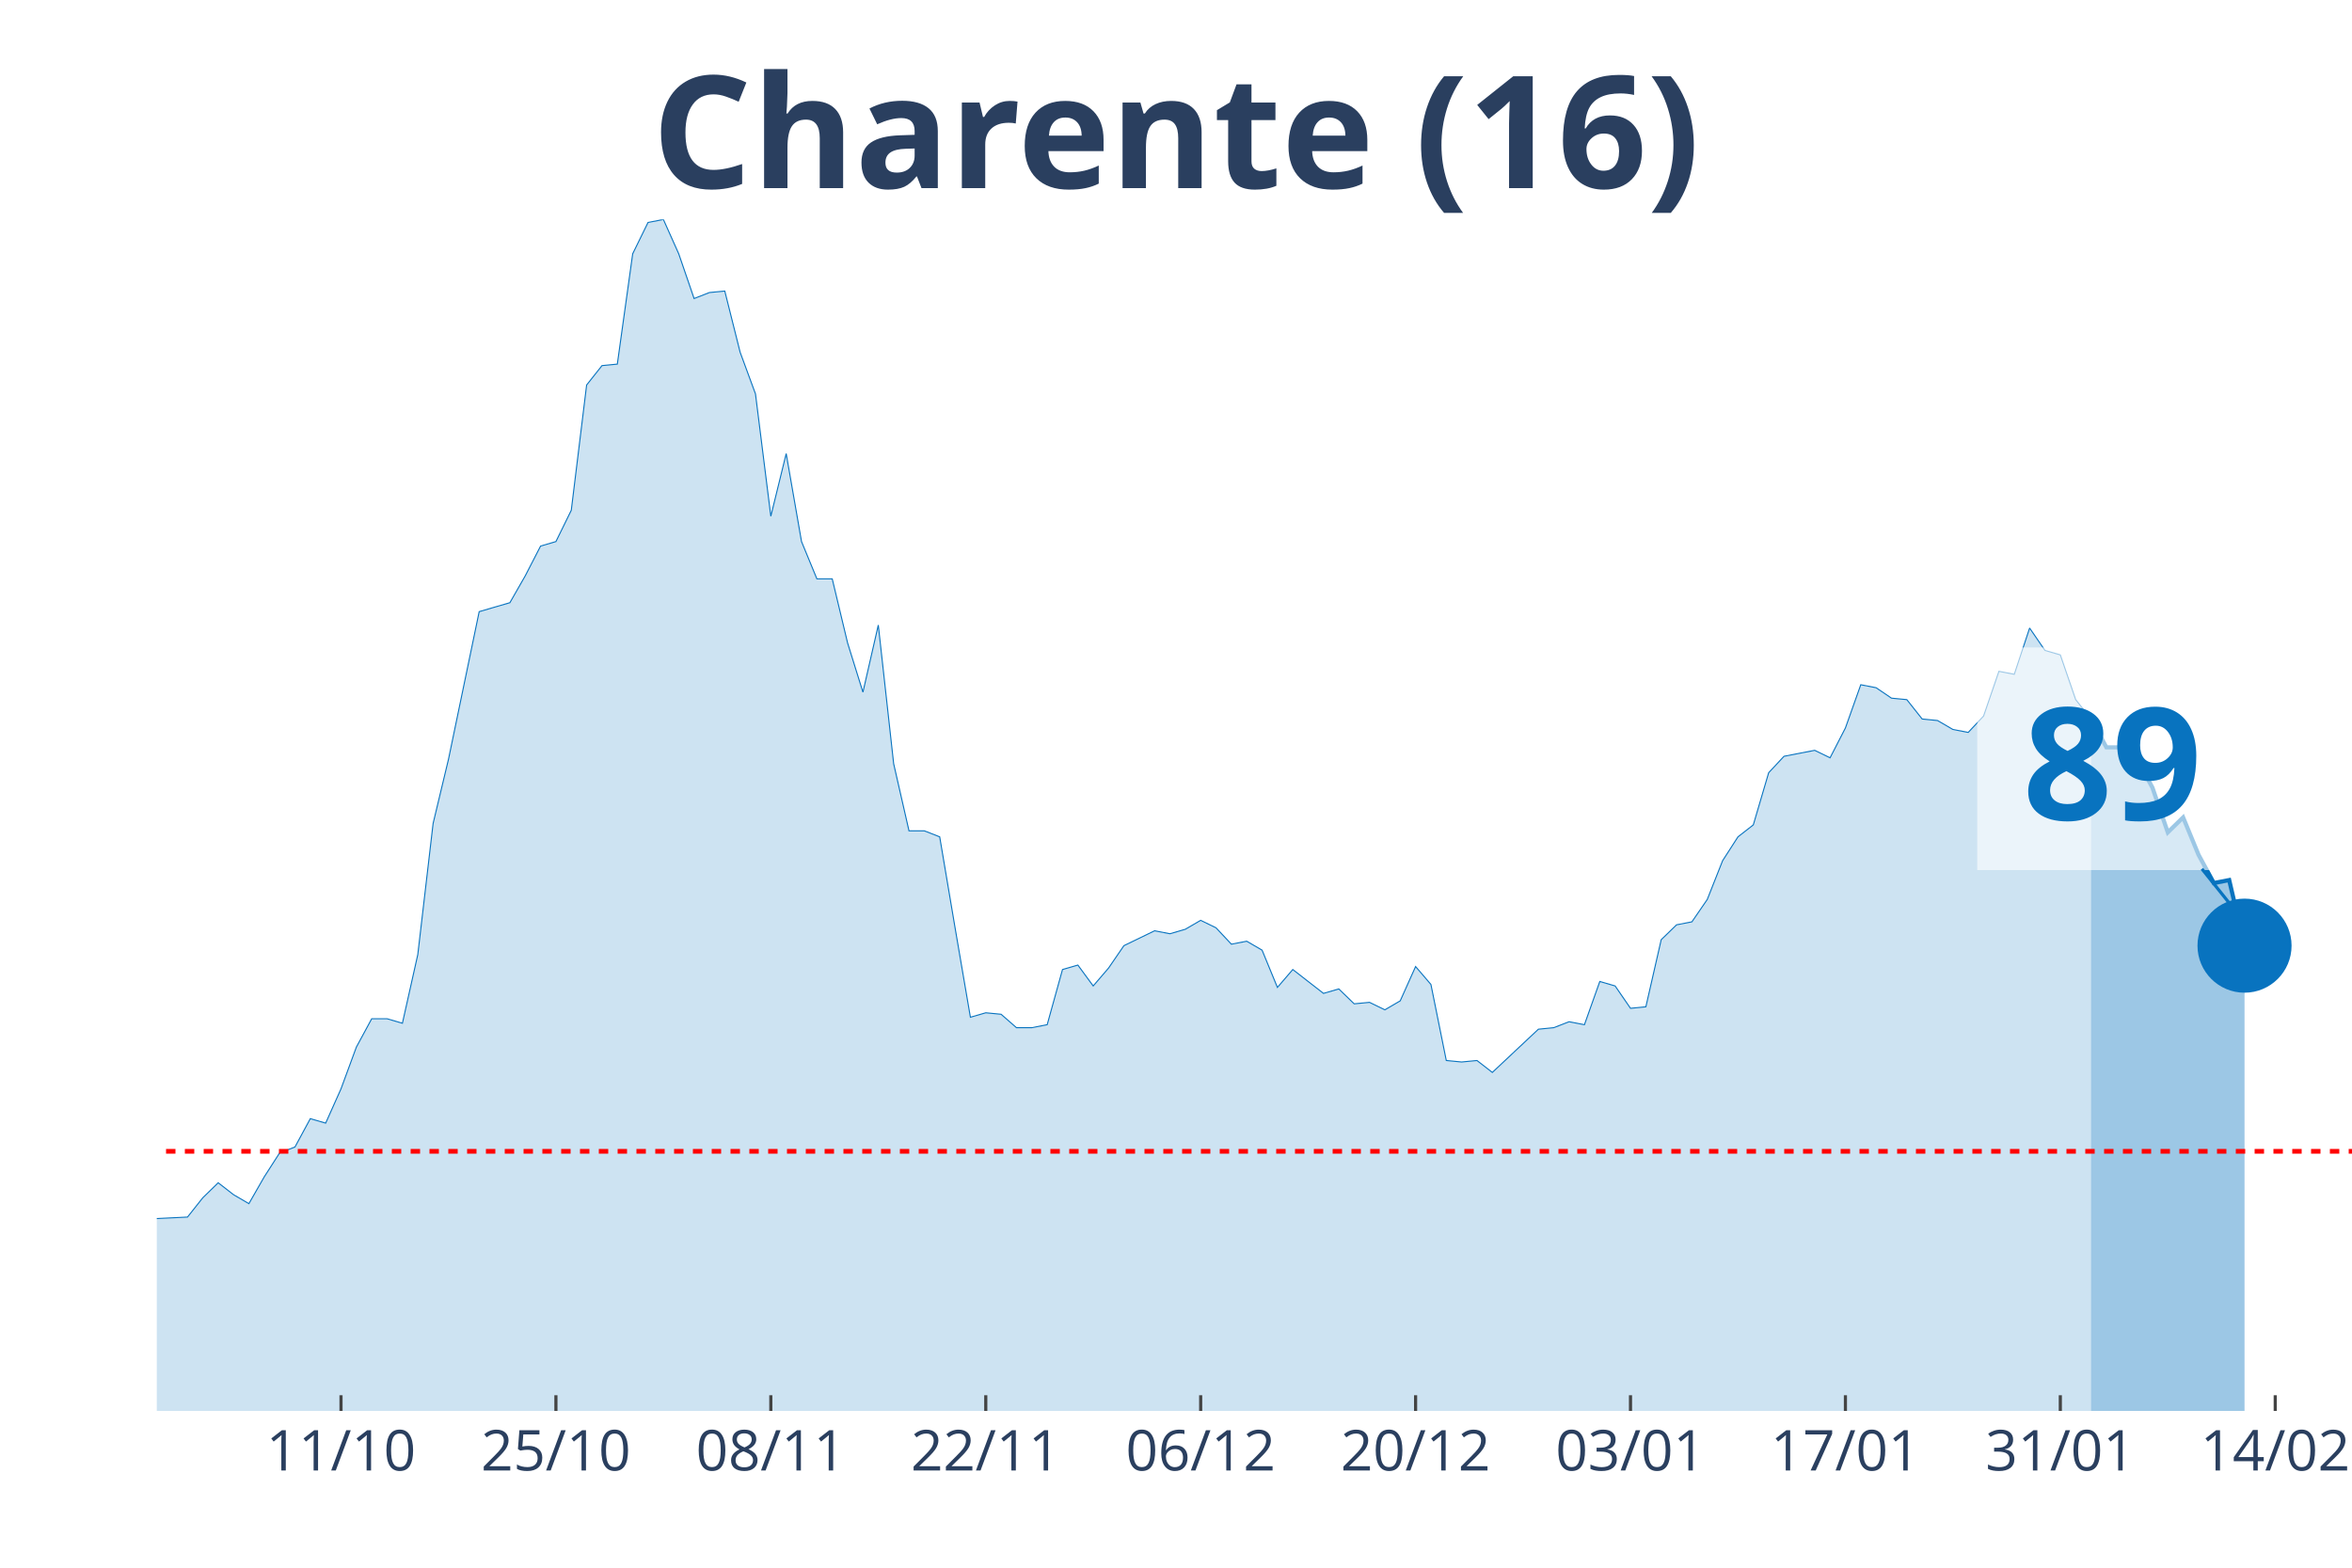
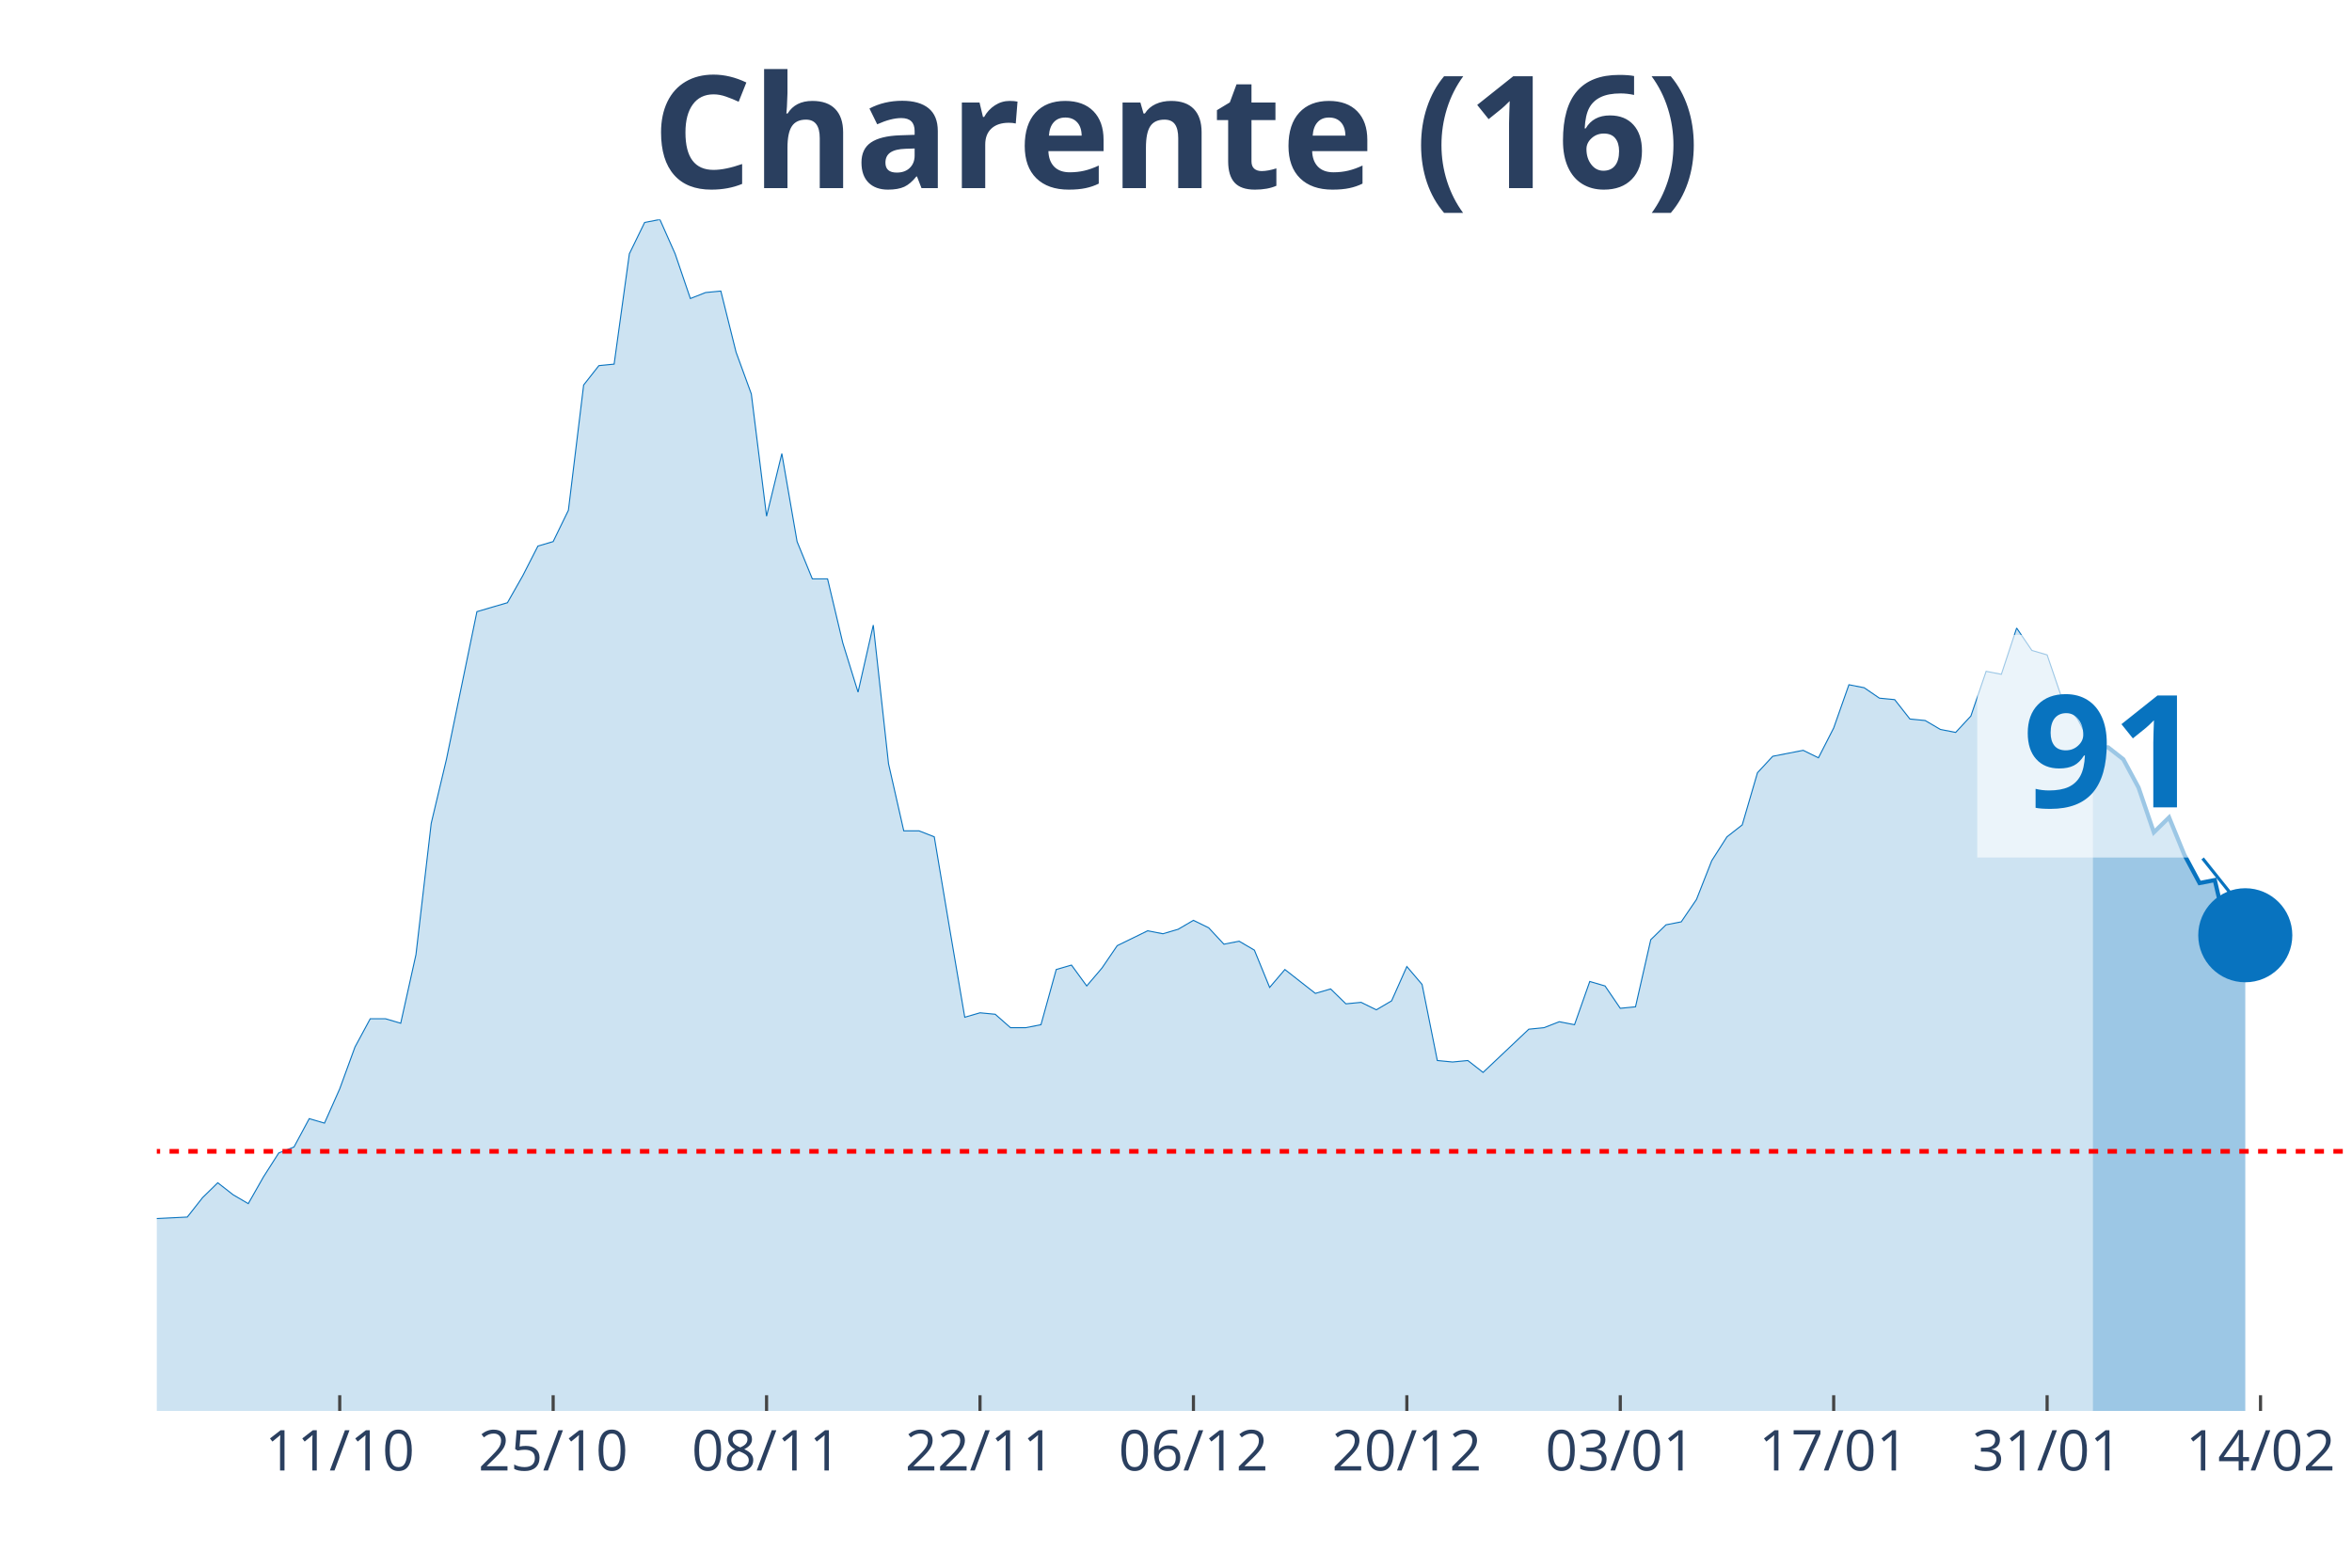
<svg xmlns="http://www.w3.org/2000/svg" class="main-svg" width="1125" height="750" style="" viewBox="0 0 750 500">
  <rect x="0" y="0" width="750" height="500" style="fill: rgb(0, 0, 0); fill-opacity: 0;" />
-   <defs id="defs-79a322">
+   <defs id="defs-13125c">
    <g class="clips">
-       <clipPath id="clip79a322xyplot" class="plotclip">
+       <clipPath id="clip13125cxyplot" class="plotclip">
        <rect width="700" height="380" />
      </clipPath>
-       <clipPath class="axesclip" id="clip79a322x">
+       <clipPath class="axesclip" id="clip13125cx">
        <rect x="50" y="0" width="700" height="500" />
      </clipPath>
-       <clipPath class="axesclip" id="clip79a322y">
+       <clipPath class="axesclip" id="clip13125cy">
        <rect x="0" y="70" width="750" height="380" />
      </clipPath>
-       <clipPath class="axesclip" id="clip79a322xy">
+       <clipPath class="axesclip" id="clip13125cxy">
        <rect x="50" y="70" width="700" height="380" />
      </clipPath>
    </g>
    <g class="gradients" />
  </defs>
  <g class="bglayer">
    <rect class="bg" x="50" y="70" width="700" height="380" style="fill: rgb(0, 0, 0); fill-opacity: 0; stroke-width: 0;" />
  </g>
  <g class="layer-below">
    <g class="imagelayer" />
    <g class="shapelayer" />
  </g>
  <g class="cartesianlayer">
    <g class="subplot xy">
      <g class="layer-subplot">
        <g class="shapelayer" />
        <g class="imagelayer" />
      </g>
      <g class="gridlayer">
        <g class="x">
-           <path class="xgrid crisp" transform="translate(108.74,0)" d="M0,70v380" style="stroke: rgb(255, 255, 255); stroke-opacity: 1; stroke-width: 1px;" />
-           <path class="xgrid crisp" transform="translate(177.27,0)" d="M0,70v380" style="stroke: rgb(255, 255, 255); stroke-opacity: 1; stroke-width: 1px;" />
-           <path class="xgrid crisp" transform="translate(245.8,0)" d="M0,70v380" style="stroke: rgb(255, 255, 255); stroke-opacity: 1; stroke-width: 1px;" />
-           <path class="xgrid crisp" transform="translate(314.34,0)" d="M0,70v380" style="stroke: rgb(255, 255, 255); stroke-opacity: 1; stroke-width: 1px;" />
-           <path class="xgrid crisp" transform="translate(382.87,0)" d="M0,70v380" style="stroke: rgb(255, 255, 255); stroke-opacity: 1; stroke-width: 1px;" />
-           <path class="xgrid crisp" transform="translate(451.4,0)" d="M0,70v380" style="stroke: rgb(255, 255, 255); stroke-opacity: 1; stroke-width: 1px;" />
-           <path class="xgrid crisp" transform="translate(519.93,0)" d="M0,70v380" style="stroke: rgb(255, 255, 255); stroke-opacity: 1; stroke-width: 1px;" />
-           <path class="xgrid crisp" transform="translate(588.46,0)" d="M0,70v380" style="stroke: rgb(255, 255, 255); stroke-opacity: 1; stroke-width: 1px;" />
-           <path class="xgrid crisp" transform="translate(656.99,0)" d="M0,70v380" style="stroke: rgb(255, 255, 255); stroke-opacity: 1; stroke-width: 1px;" />
-           <path class="xgrid crisp" transform="translate(725.52,0)" d="M0,70v380" style="stroke: rgb(255, 255, 255); stroke-opacity: 1; stroke-width: 1px;" />
+           <path class="xgrid crisp" transform="translate(108.33,0)" d="M0,70v380" style="stroke: rgb(255, 255, 255); stroke-opacity: 1; stroke-width: 1px;" />
+           <path class="xgrid crisp" transform="translate(176.39,0)" d="M0,70v380" style="stroke: rgb(255, 255, 255); stroke-opacity: 1; stroke-width: 1px;" />
+           <path class="xgrid crisp" transform="translate(244.44,0)" d="M0,70v380" style="stroke: rgb(255, 255, 255); stroke-opacity: 1; stroke-width: 1px;" />
+           <path class="xgrid crisp" transform="translate(312.5,0)" d="M0,70v380" style="stroke: rgb(255, 255, 255); stroke-opacity: 1; stroke-width: 1px;" />
+           <path class="xgrid crisp" transform="translate(380.56,0)" d="M0,70v380" style="stroke: rgb(255, 255, 255); stroke-opacity: 1; stroke-width: 1px;" />
+           <path class="xgrid crisp" transform="translate(448.61,0)" d="M0,70v380" style="stroke: rgb(255, 255, 255); stroke-opacity: 1; stroke-width: 1px;" />
+           <path class="xgrid crisp" transform="translate(516.67,0)" d="M0,70v380" style="stroke: rgb(255, 255, 255); stroke-opacity: 1; stroke-width: 1px;" />
+           <path class="xgrid crisp" transform="translate(584.72,0)" d="M0,70v380" style="stroke: rgb(255, 255, 255); stroke-opacity: 1; stroke-width: 1px;" />
+           <path class="xgrid crisp" transform="translate(652.78,0)" d="M0,70v380" style="stroke: rgb(255, 255, 255); stroke-opacity: 1; stroke-width: 1px;" />
+           <path class="xgrid crisp" transform="translate(720.83,0)" d="M0,70v380" style="stroke: rgb(255, 255, 255); stroke-opacity: 1; stroke-width: 1px;" />
        </g>
        <g class="y" />
      </g>
      <g class="zerolinelayer" />
      <path class="xlines-below" />
      <path class="ylines-below" />
      <g class="overlines-below" />
      <g class="xaxislayer-below" />
      <g class="yaxislayer-below" />
      <g class="overaxes-below" />
-       <g class="plot" transform="translate(50, 70)" clip-path="url('#clip79a322xyplot')">
+       <g class="plot" transform="translate(50, 70)" clip-path="url('#clip13125cxyplot')">
        <g class="scatterlayer mlayer">
-           <g class="trace scatter traceed32dc" style="stroke-miterlimit: 2;">
+           <g class="trace scatter trace3a8863" style="stroke-miterlimit: 2;">
            <g class="fills">
              <g>
-                 <path class="js-fill" d="M616.78,380L-665.73,380L-665.73,373.82L-646.15,368.59L-641.26,368.59L-592.31,380L-587.41,379.05L-357.34,376.2L-352.45,375.24L-279.02,378.57L-274.13,379.05L-244.76,375.72L-239.86,375.72L-230.07,373.82L-225.17,369.54L-205.59,361.93L-200.7,361.93L-181.12,363.35L-176.22,360.03L-161.54,358.6L-156.64,355.27L-146.85,342.9L-141.96,344.33L-137.06,341L-132.17,342.43L-122.38,341.48L-117.48,337.67L-97.9,329.11L-93.01,328.64L-88.11,318.17L-83.22,320.08L-78.32,312.94L-73.43,302L-68.53,289.64L-63.64,284.41L-53.85,287.26L-48.95,283.93L-44.06,289.64L-39.16,292.97L-34.27,302.95L-29.37,307.71L-24.48,307.71L-19.58,312.94L-14.69,317.22L-9.79,313.89L-4.9,314.84L0,318.65L9.79,318.17L14.69,311.99L19.58,307.23L24.48,311.04L29.37,313.89L34.27,305.33L39.16,297.72L44.06,295.82L48.95,286.78L53.85,288.21L58.74,277.27L63.64,263.95L68.53,254.92L73.43,254.92L78.32,256.35L83.22,234.47L88.11,192.62L93.01,172.17L102.8,125.08L107.69,123.65L112.59,122.23L117.48,113.67L122.38,104.16L127.27,102.73L132.17,92.74L137.06,52.79L141.96,46.61L146.85,46.13L151.75,10.94L156.64,0.95L161.54,0L166.43,10.94L171.33,25.21L176.22,23.3L181.12,22.83L186.01,42.33L190.91,55.64L195.8,94.64L200.7,74.67L205.59,102.73L210.49,114.62L215.38,114.62L220.28,135.07L225.17,150.76L230.07,129.36L234.97,173.59L239.86,194.99L244.76,194.99L249.65,196.9L254.55,225.91L259.44,254.44L264.34,253.02L269.23,253.49L274.13,257.77L279.02,257.77L283.92,256.82L288.81,239.22L293.71,237.8L298.6,244.46L303.5,238.75L308.39,231.61L313.29,229.24L318.18,226.86L323.08,227.81L327.97,226.38L332.87,223.53L337.76,225.91L342.66,231.14L347.55,230.19L352.45,233.04L357.34,244.93L362.24,239.22L372.03,246.83L376.92,245.41L381.82,250.16L386.71,249.69L391.61,252.07L396.5,249.21L401.4,238.27L406.29,243.98L411.19,268.24L416.08,268.71L420.98,268.24L425.87,272.04L440.56,258.25L445.45,257.77L450.35,255.87L455.24,256.82L460.14,243.03L465.03,244.46L469.93,251.59L474.83,251.11L479.72,229.71L484.62,224.96L489.51,224.01L494.41,216.87L499.3,204.51L504.2,196.9L509.09,193.09L513.99,176.45L518.88,171.21L523.78,170.26L528.67,169.31L533.57,171.69L538.46,162.18L543.36,148.39L548.25,149.34L553.15,152.67L558.04,153.14L562.94,159.32L567.83,159.8L572.73,162.65L577.62,163.6L582.52,158.37L587.41,144.11L592.31,145.06L597.2,130.31L602.1,137.45L606.99,138.87L611.89,153.14L616.78,159.32" style="fill: rgb(8, 115, 191); fill-opacity: 0.2; stroke-width: 0;" />
+                 <path class="js-fill" d="M617.36,380L-661.11,380L-661.11,373.82L-641.67,368.59L-636.81,368.59L-588.19,380L-583.33,379.05L-354.86,376.2L-350,375.24L-277.08,378.57L-272.22,379.05L-243.06,375.72L-238.19,375.72L-228.47,373.82L-223.61,369.54L-204.17,361.93L-199.31,361.93L-179.86,363.35L-175,360.03L-160.42,358.6L-155.56,355.27L-145.83,342.9L-140.97,344.33L-136.11,341L-131.25,342.43L-121.53,341.48L-116.67,337.67L-97.22,329.11L-92.36,328.64L-87.5,318.17L-82.64,320.08L-77.78,312.94L-72.92,302L-68.06,289.64L-63.19,284.41L-53.47,287.26L-48.61,283.93L-43.75,289.64L-38.89,292.97L-34.03,302.95L-29.17,307.71L-24.31,307.71L-19.44,312.94L-14.58,317.22L-9.72,313.89L-4.86,314.84L0,318.65L9.72,318.17L14.58,311.99L19.44,307.23L24.31,311.04L29.17,313.89L34.03,305.33L38.89,297.72L43.75,295.82L48.61,286.78L53.47,288.21L58.33,277.27L63.19,263.95L68.06,254.92L72.92,254.92L77.78,256.35L82.64,234.47L87.5,192.62L92.36,172.17L102.08,125.08L106.94,123.65L111.81,122.23L116.67,113.67L121.53,104.16L126.39,102.73L131.25,92.74L136.11,52.79L140.97,46.61L145.83,46.13L150.69,10.94L155.56,0.95L160.42,0L165.28,10.94L170.14,25.21L175,23.3L179.86,22.83L184.72,42.33L189.58,55.64L194.44,94.64L199.31,74.67L204.17,102.73L209.03,114.62L213.89,114.62L218.75,135.07L223.61,150.76L228.47,129.36L233.33,173.59L238.19,194.99L243.06,194.99L247.92,196.9L252.78,225.91L257.64,254.44L262.5,253.02L267.36,253.49L272.22,257.77L277.08,257.77L281.94,256.82L286.81,239.22L291.67,237.8L296.53,244.46L301.39,238.75L306.25,231.61L311.11,229.24L315.97,226.86L320.83,227.81L325.69,226.38L330.56,223.53L335.42,225.91L340.28,231.14L345.14,230.19L350,233.04L354.86,244.93L359.72,239.22L369.44,246.83L374.31,245.41L379.17,250.16L384.03,249.69L388.89,252.07L393.75,249.21L398.61,238.27L403.47,243.98L408.33,268.24L413.19,268.71L418.06,268.24L422.92,272.04L437.5,258.25L442.36,257.77L447.22,255.87L452.08,256.82L456.94,243.03L461.81,244.46L466.67,251.59L471.53,251.11L476.39,229.71L481.25,224.96L486.11,224.01L490.97,216.87L495.83,204.51L500.69,196.9L505.56,193.09L510.42,176.45L515.28,171.21L520.14,170.26L525,169.31L529.86,171.69L534.72,162.18L539.58,148.39L544.44,149.34L549.31,152.67L554.17,153.14L559.03,159.32L563.89,159.8L568.75,162.65L573.61,163.6L578.47,158.37L583.33,144.11L588.19,145.06L593.06,130.31L597.92,137.45L602.78,138.87L607.64,153.14L612.5,159.32L617.36,168.36" style="fill: rgb(8, 115, 191); fill-opacity: 0.2; stroke-width: 0;" />
              </g>
            </g>
            <g class="errorbars" />
            <g class="lines">
-               <path class="js-line" d="M-665.73,373.82L-646.15,368.59L-641.26,368.59L-592.31,380L-587.41,379.05L-357.34,376.2L-352.45,375.24L-279.02,378.57L-274.13,379.05L-244.76,375.72L-239.86,375.72L-230.07,373.82L-225.17,369.54L-205.59,361.93L-200.7,361.93L-181.12,363.35L-176.22,360.03L-161.54,358.6L-156.64,355.27L-146.85,342.9L-141.96,344.33L-137.06,341L-132.17,342.43L-122.38,341.48L-117.48,337.67L-97.9,329.11L-93.01,328.64L-88.11,318.17L-83.22,320.08L-78.32,312.94L-73.43,302L-68.53,289.64L-63.64,284.41L-53.85,287.26L-48.95,283.93L-44.06,289.64L-39.16,292.97L-34.27,302.95L-29.37,307.71L-24.48,307.71L-19.58,312.94L-14.69,317.22L-9.79,313.89L-4.9,314.84L0,318.65L9.79,318.17L14.69,311.99L19.58,307.23L24.48,311.04L29.37,313.89L34.27,305.33L39.16,297.72L44.06,295.82L48.95,286.78L53.85,288.21L58.74,277.27L63.64,263.95L68.53,254.92L73.43,254.92L78.32,256.35L83.22,234.47L88.11,192.62L93.01,172.17L102.8,125.08L107.69,123.65L112.59,122.23L117.48,113.67L122.38,104.16L127.27,102.73L132.17,92.74L137.06,52.79L141.96,46.61L146.85,46.13L151.75,10.94L156.64,0.95L161.54,0L166.43,10.94L171.33,25.21L176.22,23.3L181.12,22.83L186.01,42.33L190.91,55.64L195.8,94.64L200.7,74.67L205.59,102.73L210.49,114.62L215.38,114.62L220.28,135.07L225.17,150.76L230.07,129.36L234.97,173.59L239.86,194.99L244.76,194.99L249.65,196.9L254.55,225.91L259.44,254.44L264.34,253.02L269.23,253.49L274.13,257.77L279.02,257.77L283.92,256.82L288.81,239.22L293.71,237.8L298.6,244.46L303.5,238.75L308.39,231.61L313.29,229.24L318.18,226.86L323.08,227.81L327.97,226.38L332.87,223.53L337.76,225.91L342.66,231.14L347.55,230.19L352.45,233.04L357.34,244.93L362.24,239.22L372.03,246.83L376.92,245.41L381.82,250.16L386.71,249.69L391.61,252.07L396.5,249.21L401.4,238.27L406.29,243.98L411.19,268.24L416.08,268.71L420.98,268.24L425.87,272.04L440.56,258.25L445.45,257.77L450.35,255.87L455.24,256.82L460.14,243.03L465.03,244.46L469.93,251.59L474.83,251.11L479.72,229.71L484.62,224.96L489.51,224.01L494.41,216.87L499.3,204.51L504.2,196.9L509.09,193.09L513.99,176.45L518.88,171.21L523.78,170.26L528.67,169.31L533.57,171.69L538.46,162.18L543.36,148.39L548.25,149.34L553.15,152.67L558.04,153.14L562.94,159.32L567.83,159.8L572.73,162.65L577.62,163.6L582.52,158.37L587.41,144.11L592.31,145.06L597.2,130.31L602.1,137.45L606.99,138.87L611.89,153.14L616.78,159.32" style="vector-effect: non-scaling-stroke; fill: none; stroke: rgb(8, 115, 191); stroke-opacity: 1; stroke-width: 0.5px; opacity: 1;" />
+               <path class="js-line" d="M-661.11,373.82L-641.67,368.59L-636.81,368.59L-588.19,380L-583.33,379.05L-354.86,376.2L-350,375.24L-277.08,378.57L-272.22,379.05L-243.06,375.72L-238.19,375.72L-228.47,373.82L-223.61,369.54L-204.17,361.93L-199.31,361.93L-179.86,363.35L-175,360.03L-160.42,358.6L-155.56,355.27L-145.83,342.9L-140.97,344.33L-136.11,341L-131.25,342.43L-121.53,341.48L-116.67,337.67L-97.22,329.11L-92.36,328.64L-87.5,318.17L-82.64,320.08L-77.78,312.94L-72.92,302L-68.06,289.64L-63.19,284.41L-53.47,287.26L-48.61,283.93L-43.75,289.64L-38.89,292.97L-34.03,302.95L-29.17,307.71L-24.31,307.71L-19.44,312.94L-14.58,317.22L-9.72,313.89L-4.86,314.84L0,318.65L9.72,318.17L14.58,311.99L19.44,307.23L24.31,311.04L29.17,313.89L34.03,305.33L38.89,297.72L43.75,295.82L48.61,286.78L53.47,288.21L58.33,277.27L63.19,263.95L68.06,254.92L72.92,254.92L77.78,256.35L82.64,234.47L87.5,192.62L92.36,172.17L102.08,125.08L106.94,123.65L111.81,122.23L116.67,113.67L121.53,104.16L126.39,102.73L131.25,92.74L136.11,52.79L140.97,46.61L145.83,46.13L150.69,10.94L155.56,0.95L160.42,0L165.28,10.94L170.14,25.21L175,23.3L179.86,22.83L184.72,42.33L189.58,55.64L194.44,94.64L199.31,74.67L204.17,102.73L209.03,114.62L213.89,114.62L218.75,135.07L223.61,150.76L228.47,129.36L233.33,173.59L238.19,194.99L243.06,194.99L247.92,196.9L252.78,225.91L257.64,254.44L262.5,253.02L267.36,253.49L272.22,257.77L277.08,257.77L281.94,256.82L286.81,239.22L291.67,237.8L296.53,244.46L301.39,238.75L306.25,231.61L311.11,229.24L315.97,226.86L320.83,227.81L325.69,226.38L330.56,223.53L335.42,225.91L340.28,231.14L345.14,230.19L350,233.04L354.86,244.93L359.72,239.22L369.44,246.83L374.31,245.41L379.17,250.16L384.03,249.69L388.89,252.07L393.75,249.21L398.61,238.27L403.47,243.98L408.33,268.24L413.19,268.71L418.06,268.24L422.92,272.04L437.5,258.25L442.36,257.77L447.22,255.87L452.08,256.82L456.94,243.03L461.81,244.46L466.67,251.59L471.53,251.11L476.39,229.71L481.25,224.96L486.11,224.01L490.97,216.87L495.83,204.51L500.69,196.9L505.56,193.09L510.42,176.45L515.28,171.21L520.14,170.26L525,169.31L529.86,171.69L534.72,162.18L539.58,148.39L544.44,149.34L549.31,152.67L554.17,153.14L559.03,159.32L563.89,159.8L568.75,162.65L573.61,163.6L578.47,158.37L583.33,144.11L588.19,145.06L593.06,130.31L597.92,137.45L602.78,138.87L607.64,153.14L612.5,159.32L617.36,168.36" style="vector-effect: non-scaling-stroke; fill: none; stroke: rgb(8, 115, 191); stroke-opacity: 1; stroke-width: 0.5px; opacity: 1;" />
            </g>
            <g class="points" />
            <g class="text" />
          </g>
-           <g class="trace scatter tracedb6b04" style="stroke-miterlimit: 2;">
+           <g class="trace scatter traceb9a6f6" style="stroke-miterlimit: 2;">
            <g class="fills">
              <g>
-                 <path class="js-fill" d="M665.73,380L616.78,380L616.78,159.32L621.68,168.36L626.57,168.36L631.47,172.17L636.36,181.2L641.26,195.47L646.15,190.71L651.05,202.6L655.94,211.64L660.84,210.69L665.73,231.61" style="fill: rgb(8, 115, 191); fill-opacity: 0.4; stroke-width: 0;" />
+                 <path class="js-fill" d="M665.97,380L617.36,380L617.36,168.36L622.22,168.36L627.08,172.17L631.94,181.2L636.81,195.47L641.67,190.71L646.53,202.6L651.39,211.64L656.25,210.69L661.11,231.61L665.97,228.29" style="fill: rgb(8, 115, 191); fill-opacity: 0.4; stroke-width: 0;" />
              </g>
            </g>
            <g class="errorbars" />
            <g class="lines">
-               <path class="js-line" d="M616.78,159.32L621.68,168.36L626.57,168.36L631.47,172.17L636.36,181.2L641.26,195.47L646.15,190.71L651.05,202.6L655.94,211.64L660.84,210.69L665.73,231.61" style="vector-effect: non-scaling-stroke; fill: none; stroke: rgb(8, 115, 191); stroke-opacity: 1; stroke-width: 2px; opacity: 1;" />
+               <path class="js-line" d="M617.36,168.36L622.22,168.36L627.08,172.17L631.94,181.2L636.81,195.47L641.67,190.71L646.53,202.6L651.39,211.64L656.25,210.69L661.11,231.61L665.97,228.29" style="vector-effect: non-scaling-stroke; fill: none; stroke: rgb(8, 115, 191); stroke-opacity: 1; stroke-width: 2px; opacity: 1;" />
            </g>
            <g class="points" />
            <g class="text" />
          </g>
-           <g class="trace scatter trace1b9cdb" style="stroke-miterlimit: 2; opacity: 1;">
+           <g class="trace scatter tracea538eb" style="stroke-miterlimit: 2; opacity: 1;">
            <g class="fills" />
            <g class="errorbars" />
            <g class="lines" />
            <g class="points">
-               <path class="point" transform="translate(665.73,231.61)" d="M15,0A15,15 0 1,1 0,-15A15,15 0 0,1 15,0Z" style="opacity: 1; stroke-width: 0px; fill: rgb(8, 115, 191); fill-opacity: 1;" />
+               <path class="point" transform="translate(665.97,228.29)" d="M15,0A15,15 0 1,1 0,-15A15,15 0 0,1 15,0Z" style="opacity: 1; stroke-width: 0px; fill: rgb(8, 115, 191); fill-opacity: 1;" />
            </g>
            <g class="text" />
          </g>
        </g>
      </g>
      <g class="overplot" />
      <path class="xlines-above crisp" style="fill: none; stroke-width: 1px; stroke: rgb(0, 0, 0); stroke-opacity: 0;" d="" />
      <path class="ylines-above crisp" style="fill: none;" d="M0,0" />
      <g class="overlines-above" />
      <g class="xaxislayer-above">
-         <path class="xtick ticks crisp" d="M0,450v-5" transform="translate(108.74,0)" style="stroke: rgb(68, 68, 68); stroke-opacity: 1; stroke-width: 1px;" />
-         <path class="xtick ticks crisp" d="M0,450v-5" transform="translate(177.27,0)" style="stroke: rgb(68, 68, 68); stroke-opacity: 1; stroke-width: 1px;" />
-         <path class="xtick ticks crisp" d="M0,450v-5" transform="translate(245.8,0)" style="stroke: rgb(68, 68, 68); stroke-opacity: 1; stroke-width: 1px;" />
-         <path class="xtick ticks crisp" d="M0,450v-5" transform="translate(314.34,0)" style="stroke: rgb(68, 68, 68); stroke-opacity: 1; stroke-width: 1px;" />
-         <path class="xtick ticks crisp" d="M0,450v-5" transform="translate(382.87,0)" style="stroke: rgb(68, 68, 68); stroke-opacity: 1; stroke-width: 1px;" />
-         <path class="xtick ticks crisp" d="M0,450v-5" transform="translate(451.4,0)" style="stroke: rgb(68, 68, 68); stroke-opacity: 1; stroke-width: 1px;" />
-         <path class="xtick ticks crisp" d="M0,450v-5" transform="translate(519.93,0)" style="stroke: rgb(68, 68, 68); stroke-opacity: 1; stroke-width: 1px;" />
-         <path class="xtick ticks crisp" d="M0,450v-5" transform="translate(588.46,0)" style="stroke: rgb(68, 68, 68); stroke-opacity: 1; stroke-width: 1px;" />
-         <path class="xtick ticks crisp" d="M0,450v-5" transform="translate(656.99,0)" style="stroke: rgb(68, 68, 68); stroke-opacity: 1; stroke-width: 1px;" />
-         <path class="xtick ticks crisp" d="M0,450v-5" transform="translate(725.52,0)" style="stroke: rgb(68, 68, 68); stroke-opacity: 1; stroke-width: 1px;" />
+         <path class="xtick ticks crisp" d="M0,450v-5" transform="translate(108.33,0)" style="stroke: rgb(68, 68, 68); stroke-opacity: 1; stroke-width: 1px;" />
+         <path class="xtick ticks crisp" d="M0,450v-5" transform="translate(176.39,0)" style="stroke: rgb(68, 68, 68); stroke-opacity: 1; stroke-width: 1px;" />
+         <path class="xtick ticks crisp" d="M0,450v-5" transform="translate(244.44,0)" style="stroke: rgb(68, 68, 68); stroke-opacity: 1; stroke-width: 1px;" />
+         <path class="xtick ticks crisp" d="M0,450v-5" transform="translate(312.5,0)" style="stroke: rgb(68, 68, 68); stroke-opacity: 1; stroke-width: 1px;" />
+         <path class="xtick ticks crisp" d="M0,450v-5" transform="translate(380.56,0)" style="stroke: rgb(68, 68, 68); stroke-opacity: 1; stroke-width: 1px;" />
+         <path class="xtick ticks crisp" d="M0,450v-5" transform="translate(448.61,0)" style="stroke: rgb(68, 68, 68); stroke-opacity: 1; stroke-width: 1px;" />
+         <path class="xtick ticks crisp" d="M0,450v-5" transform="translate(516.67,0)" style="stroke: rgb(68, 68, 68); stroke-opacity: 1; stroke-width: 1px;" />
+         <path class="xtick ticks crisp" d="M0,450v-5" transform="translate(584.72,0)" style="stroke: rgb(68, 68, 68); stroke-opacity: 1; stroke-width: 1px;" />
+         <path class="xtick ticks crisp" d="M0,450v-5" transform="translate(652.78,0)" style="stroke: rgb(68, 68, 68); stroke-opacity: 1; stroke-width: 1px;" />
+         <path class="xtick ticks crisp" d="M0,450v-5" transform="translate(720.83,0)" style="stroke: rgb(68, 68, 68); stroke-opacity: 1; stroke-width: 1px;" />
        <g class="xtick">
-           <text text-anchor="middle" x="0" y="469" transform="translate(108.74,0)" style="font-family: 'Open Sans', verdana, arial, sans-serif; font-size: 18px; fill: rgb(42, 63, 95); fill-opacity: 1; white-space: pre;">11/10</text>
+           <text text-anchor="middle" x="0" y="469" transform="translate(108.33,0)" style="font-family: 'Open Sans', verdana, arial, sans-serif; font-size: 18px; fill: rgb(42, 63, 95); fill-opacity: 1; white-space: pre;">11/10</text>
        </g>
        <g class="xtick">
-           <text text-anchor="middle" x="0" y="469" transform="translate(177.27,0)" style="font-family: 'Open Sans', verdana, arial, sans-serif; font-size: 18px; fill: rgb(42, 63, 95); fill-opacity: 1; white-space: pre;">25/10</text>
+           <text text-anchor="middle" x="0" y="469" transform="translate(176.39,0)" style="font-family: 'Open Sans', verdana, arial, sans-serif; font-size: 18px; fill: rgb(42, 63, 95); fill-opacity: 1; white-space: pre;">25/10</text>
        </g>
        <g class="xtick">
-           <text text-anchor="middle" x="0" y="469" transform="translate(245.8,0)" style="font-family: 'Open Sans', verdana, arial, sans-serif; font-size: 18px; fill: rgb(42, 63, 95); fill-opacity: 1; white-space: pre;">08/11</text>
+           <text text-anchor="middle" x="0" y="469" transform="translate(244.44,0)" style="font-family: 'Open Sans', verdana, arial, sans-serif; font-size: 18px; fill: rgb(42, 63, 95); fill-opacity: 1; white-space: pre;">08/11</text>
        </g>
        <g class="xtick">
-           <text text-anchor="middle" x="0" y="469" transform="translate(314.34,0)" style="font-family: 'Open Sans', verdana, arial, sans-serif; font-size: 18px; fill: rgb(42, 63, 95); fill-opacity: 1; white-space: pre;">22/11</text>
+           <text text-anchor="middle" x="0" y="469" transform="translate(312.5,0)" style="font-family: 'Open Sans', verdana, arial, sans-serif; font-size: 18px; fill: rgb(42, 63, 95); fill-opacity: 1; white-space: pre;">22/11</text>
        </g>
        <g class="xtick">
-           <text text-anchor="middle" x="0" y="469" transform="translate(382.87,0)" style="font-family: 'Open Sans', verdana, arial, sans-serif; font-size: 18px; fill: rgb(42, 63, 95); fill-opacity: 1; white-space: pre;">06/12</text>
+           <text text-anchor="middle" x="0" y="469" transform="translate(380.56,0)" style="font-family: 'Open Sans', verdana, arial, sans-serif; font-size: 18px; fill: rgb(42, 63, 95); fill-opacity: 1; white-space: pre;">06/12</text>
        </g>
        <g class="xtick">
-           <text text-anchor="middle" x="0" y="469" transform="translate(451.4,0)" style="font-family: 'Open Sans', verdana, arial, sans-serif; font-size: 18px; fill: rgb(42, 63, 95); fill-opacity: 1; white-space: pre;">20/12</text>
+           <text text-anchor="middle" x="0" y="469" transform="translate(448.61,0)" style="font-family: 'Open Sans', verdana, arial, sans-serif; font-size: 18px; fill: rgb(42, 63, 95); fill-opacity: 1; white-space: pre;">20/12</text>
        </g>
        <g class="xtick">
-           <text text-anchor="middle" x="0" y="469" transform="translate(519.93,0)" style="font-family: 'Open Sans', verdana, arial, sans-serif; font-size: 18px; fill: rgb(42, 63, 95); fill-opacity: 1; white-space: pre;">03/01</text>
+           <text text-anchor="middle" x="0" y="469" transform="translate(516.67,0)" style="font-family: 'Open Sans', verdana, arial, sans-serif; font-size: 18px; fill: rgb(42, 63, 95); fill-opacity: 1; white-space: pre;">03/01</text>
        </g>
        <g class="xtick">
-           <text text-anchor="middle" x="0" y="469" transform="translate(588.46,0)" style="font-family: 'Open Sans', verdana, arial, sans-serif; font-size: 18px; fill: rgb(42, 63, 95); fill-opacity: 1; white-space: pre;">17/01</text>
+           <text text-anchor="middle" x="0" y="469" transform="translate(584.72,0)" style="font-family: 'Open Sans', verdana, arial, sans-serif; font-size: 18px; fill: rgb(42, 63, 95); fill-opacity: 1; white-space: pre;">17/01</text>
        </g>
        <g class="xtick">
-           <text text-anchor="middle" x="0" y="469" transform="translate(656.99,0)" style="font-family: 'Open Sans', verdana, arial, sans-serif; font-size: 18px; fill: rgb(42, 63, 95); fill-opacity: 1; white-space: pre;">31/01</text>
+           <text text-anchor="middle" x="0" y="469" transform="translate(652.78,0)" style="font-family: 'Open Sans', verdana, arial, sans-serif; font-size: 18px; fill: rgb(42, 63, 95); fill-opacity: 1; white-space: pre;">31/01</text>
        </g>
        <g class="xtick">
-           <text text-anchor="middle" x="0" y="469" transform="translate(725.52,0)" style="font-family: 'Open Sans', verdana, arial, sans-serif; font-size: 18px; fill: rgb(42, 63, 95); fill-opacity: 1; white-space: pre;">14/02</text>
+           <text text-anchor="middle" x="0" y="469" transform="translate(720.83,0)" style="font-family: 'Open Sans', verdana, arial, sans-serif; font-size: 18px; fill: rgb(42, 63, 95); fill-opacity: 1; white-space: pre;">14/02</text>
        </g>
      </g>
      <g class="yaxislayer-above" />
      <g class="overaxes-above" />
    </g>
  </g>
  <g class="polarlayer" />
  <g class="ternarylayer" />
  <g class="geolayer" />
  <g class="funnelarealayer" />
  <g class="pielayer" />
  <g class="treemaplayer" />
  <g class="sunburstlayer" />
  <g class="glimages" />
-   <defs id="topdefs-79a322">
+   <defs id="topdefs-13125c">
    <g class="clips" />
  </defs>
  <g class="layer-above">
    <g class="imagelayer" />
    <g class="shapelayer">
-       <path data-index="0" fill-rule="evenodd" d="M-2701.05,367.2L877.27,367.2" clip-path="url('#clip79a322xy')" style="opacity: 1; stroke: rgb(255, 0, 0); stroke-opacity: 1; fill: rgb(0, 0, 0); fill-opacity: 0; stroke-dasharray: 3px, 3px; stroke-width: 1.5px;" />
+       <path data-index="0" fill-rule="evenodd" d="M-2681.94,367.2L871.53,367.2" clip-path="url('#clip13125cxy')" style="opacity: 1; stroke: rgb(255, 0, 0); stroke-opacity: 1; fill: rgb(0, 0, 0); fill-opacity: 0; stroke-dasharray: 3px, 3px; stroke-width: 1.5px;" />
    </g>
  </g>
  <g class="infolayer">
    <g class="g-gtitle">
      <text class="gtitle" x="375" y="25" text-anchor="middle" dy="0.7em" style="font-family: 'Open Sans', verdana, arial, sans-serif; font-size: 50px; fill: rgb(42, 63, 95); opacity: 1; font-weight: normal; white-space: pre;">
        <tspan style="font-weight:bold">Charente (16)</tspan>
      </text>
    </g>
    <g class="g-xtitle" />
    <g class="annotation" data-index="0" style="opacity: 1;">
-       <g class="annotation-text-g" transform="rotate(0,673.73,241.61)">
-         <g class="cursor-pointer" transform="translate(630, 206)">
+       <g class="annotation-text-g" transform="rotate(0,673.97,238.29)">
+         <g class="cursor-pointer" transform="translate(630, 202)">
          <rect class="bg" x="0.5" y="0.5" width="86" height="71" style="stroke-width: 1px; stroke: rgb(0, 0, 0); stroke-opacity: 0; fill: rgb(255, 255, 255); fill-opacity: 0.6;" />
          <text class="annotation-text" text-anchor="middle" x="43.531" y="55.5" style="font-family: 'Open Sans', verdana, arial, sans-serif; font-size: 50px; fill: rgb(8, 115, 191); fill-opacity: 1; white-space: pre;">
-             <tspan style="font-weight:bold">89 </tspan>
+             <tspan style="font-weight:bold">91 </tspan>
          </text>
        </g>
      </g>
      <g class="annotation-arrow-g" style="opacity: 1;">
-         <path d="M702.13,277.11L713.73,291.61" style="stroke-width: 1px; stroke: rgb(8, 115, 191); stroke-opacity: 1; stroke-dasharray: 0px, 0px, 18.569px, 18.569px;" />
+         <path d="M702.37,273.79L713.97,288.29" style="stroke-width: 1px; stroke: rgb(8, 115, 191); stroke-opacity: 1; stroke-dasharray: 0px, 0px, 18.569px, 18.569px;" />
      </g>
    </g>
  </g>
</svg>
